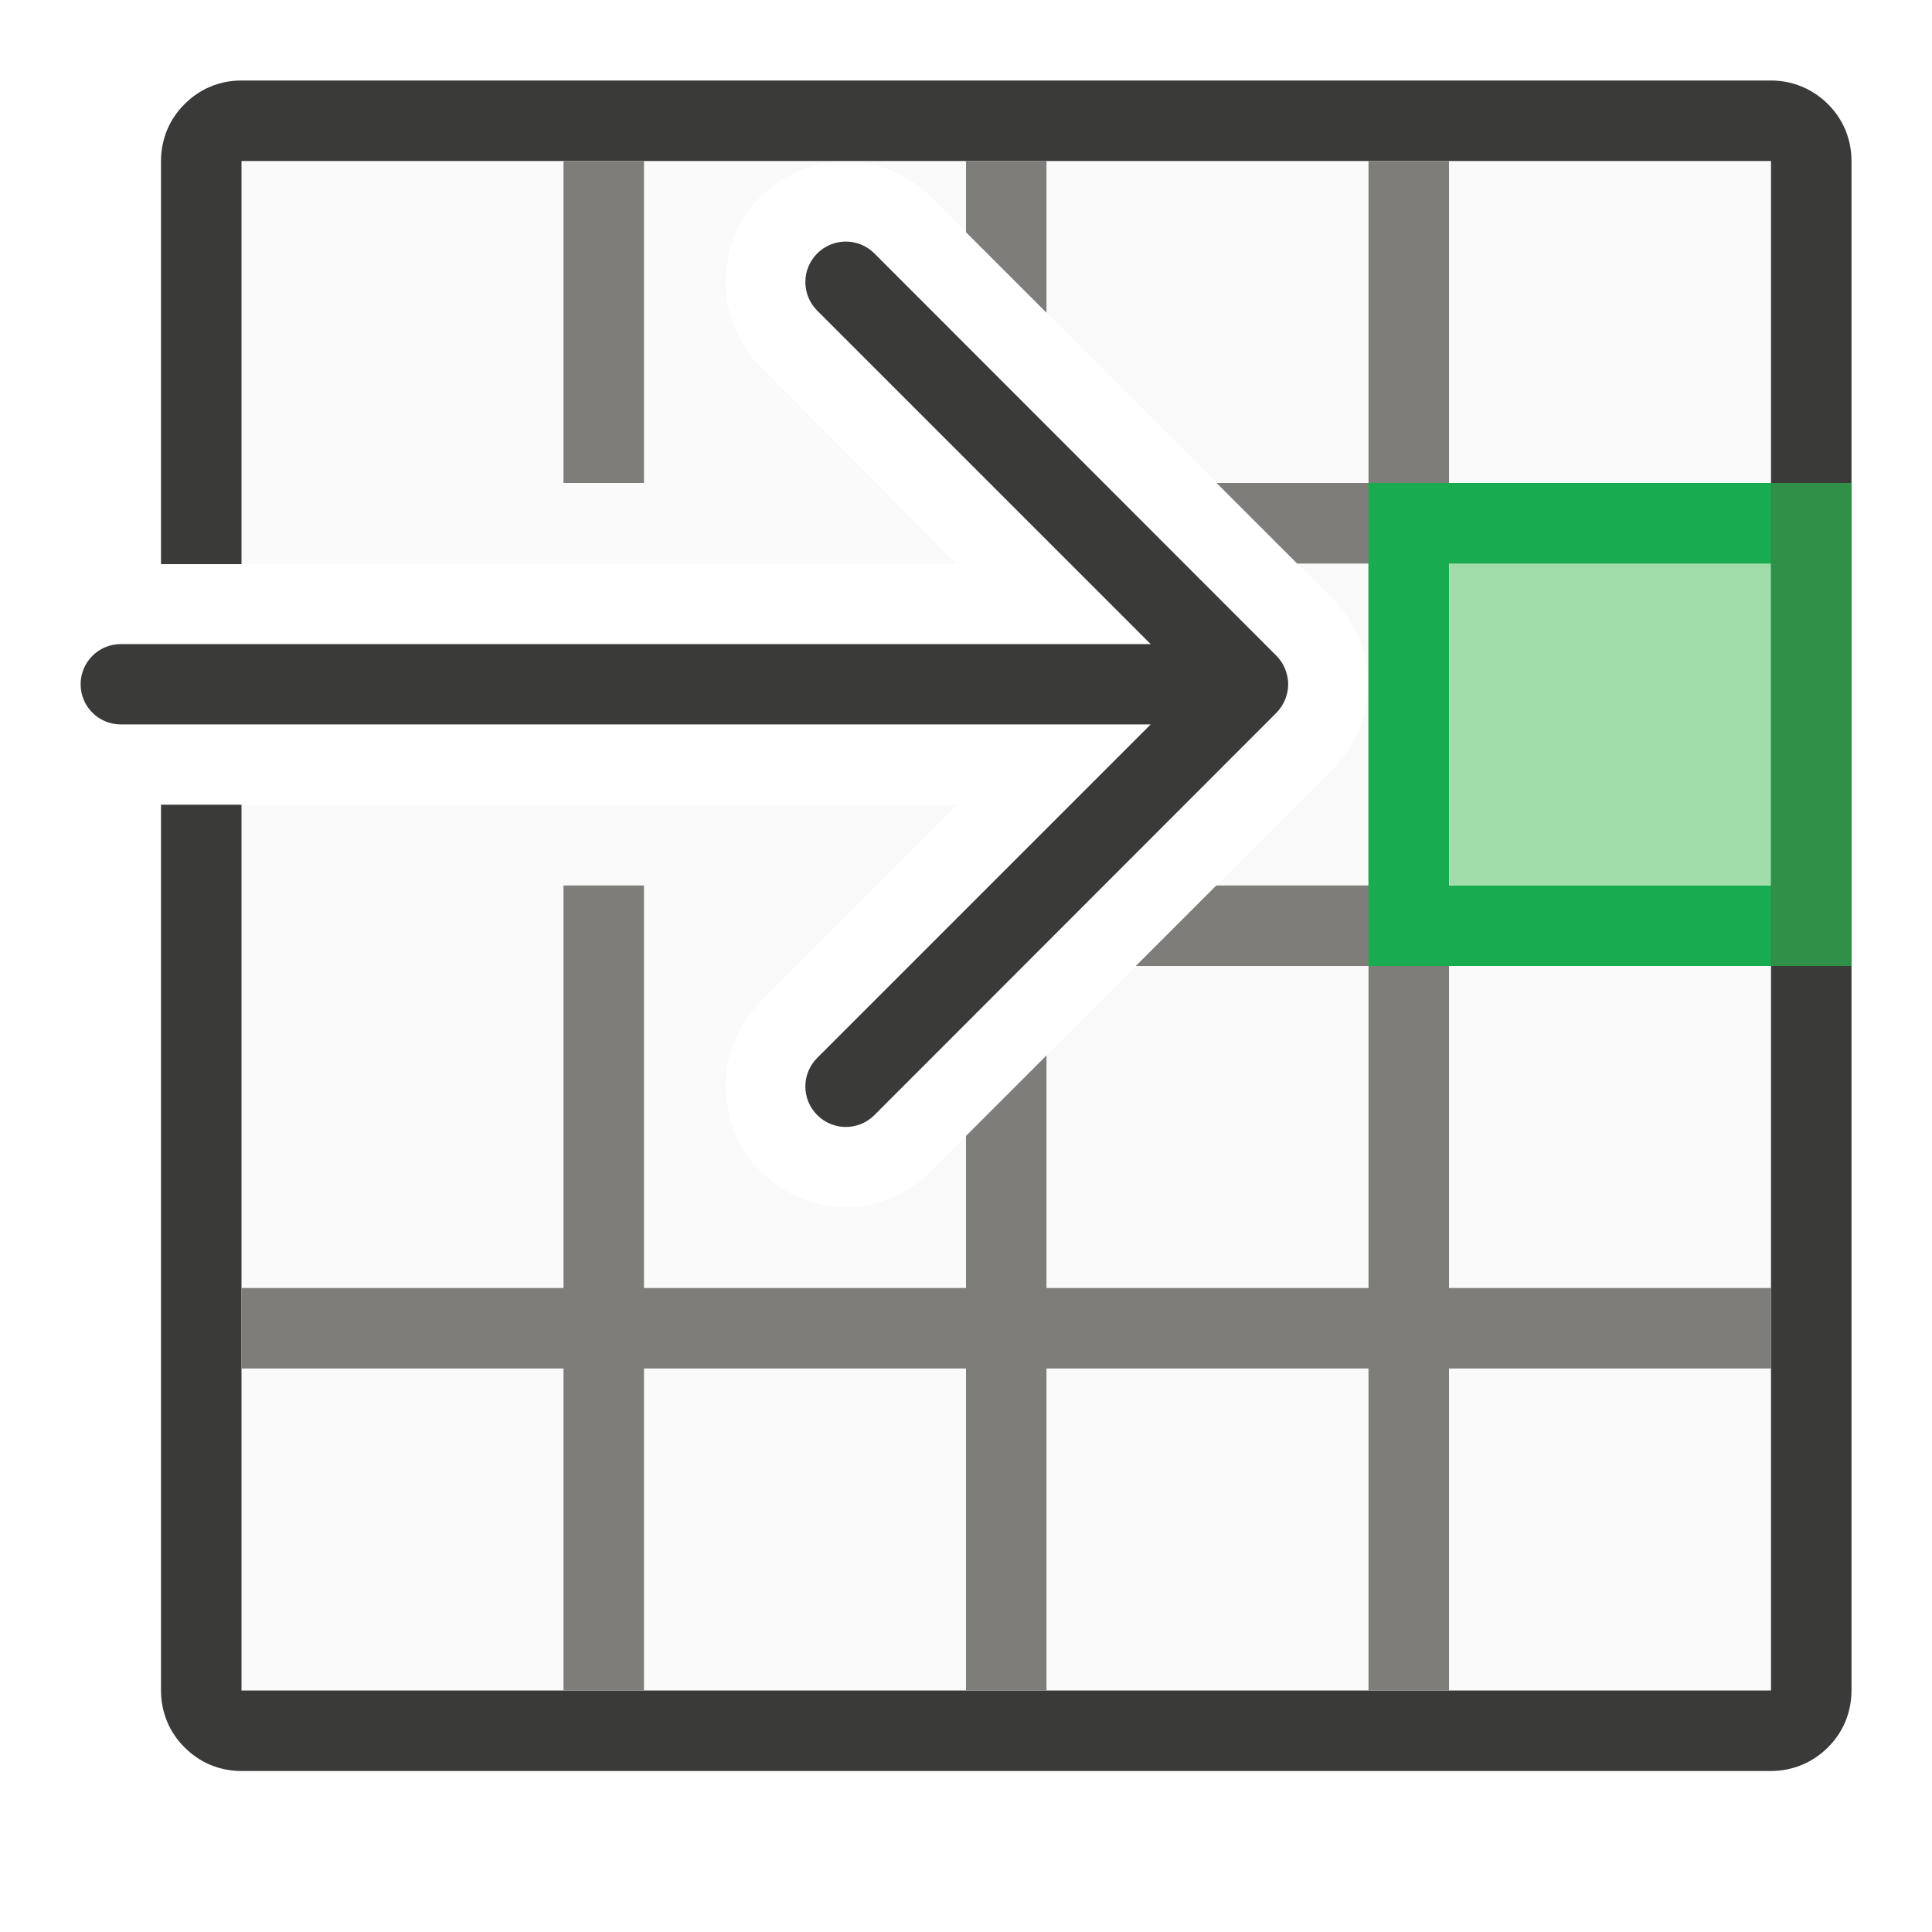
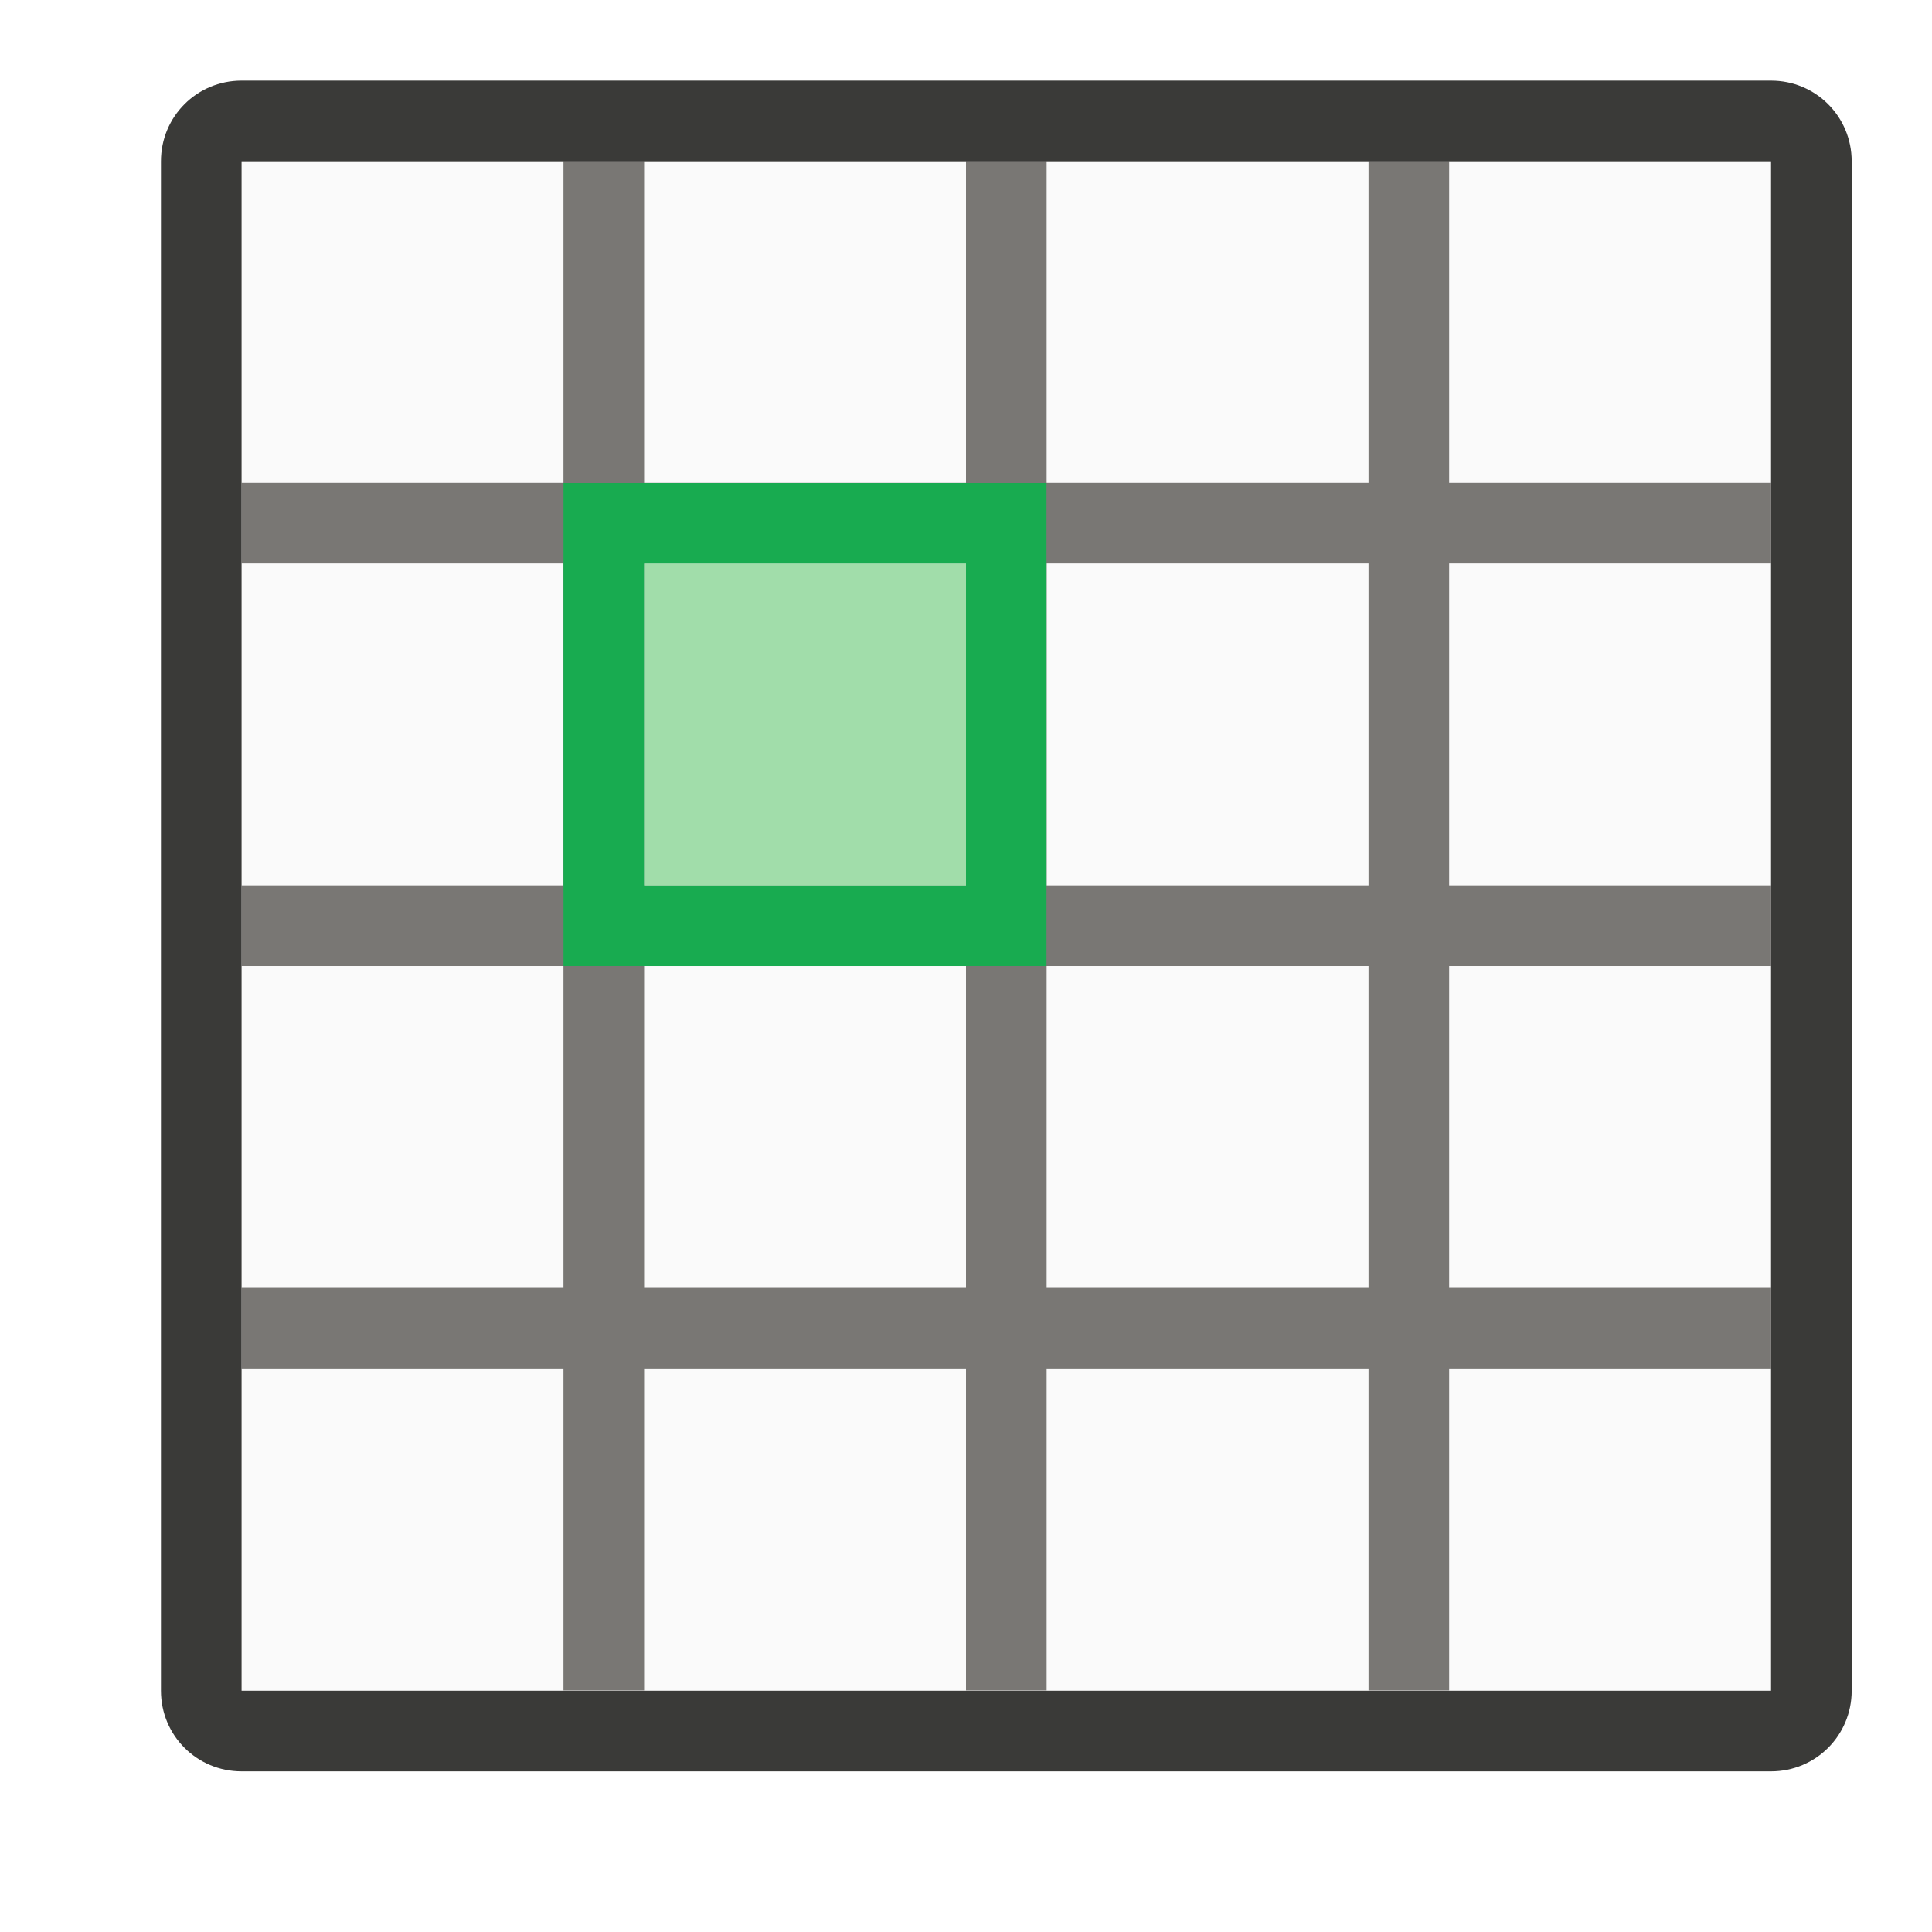
<svg xmlns="http://www.w3.org/2000/svg" height="24" viewBox="0 0 6.35 6.35" width="24">
-   <g transform="matrix(0 -1 1 0 0 6.35)">
-     <path d="m3 3v19h19v-19h-5.008v8.885l2.451-2.436c.576-.576 1.535-.576 2.111 0 .287.287.443.669.443 1.055-0.0.386-.156.769-.443 1.057l-4.998 4.996c-.19.19-.373.277-.494.326-.156.063-.359.109-.561.109-.202 0-.385-.035-.568-.109-.145-.059-.333-.173-.486-.326l-4.998-4.996c-.287-.287-.443-.67-.443-1.057 0-.386.156-.768.443-1.055.576-.576 1.535-.576 2.111 0l2.443 2.443v-8.893z" fill="#fafafa" transform="scale(.2645833)" />
-     <path d="m3 2c-.139 0-.271.028-.391.078-.12.051-.226.124-.316.215-.09.09-.165.197-.215.316-.051.12-.078.252-.078.391v5.303 1.795 1.717 1.316 8.869c0 .277.112.526.293.707.091.091.196.164.316.215.12.05.252.078.391.078h19c.139 0 .271-.028.391-.078.12-.051.226-.124.316-.215.181-.181.293-.43.293-.707v-8.869-1.316-1.717-1.795-5.303c0-.139-.027-.271-.078-.391-.05-.119-.125-.226-.215-.316-.091-.091-.196-.164-.316-.215-.12-.05-.252-.078-.391-.078h-2.998-.01-2v1h2.002.008 2.998v5.018 2.078 2.721 1.312 7.871h-19v-7.871-1.312-2.721-2.078-5.018h2.998.008 2.996.99 4.012v-1h-4.014-.988-2.994-.01z" fill="#3a3a38" transform="scale(.2645833)" />
-     <path d="m4.498 5.821v-1.058h-1.058v1.058z" fill="#a1ddaa" stroke-width=".149" />
-     <path d="m7 3v4h-4v1h4v4h-4v1h4v4h-4v1h4v4h1v-4h4 10v-1h-4v-1.887l-1 1v.887h-4v-1.891l-1-1v2.891h-4v-4h2.889l-1-1h-1.889v-4l5-0v-1l-5 0v-4zm11 4v1l4 0v-1zm3.115 5-1 1h1.885v-1z" fill="#797774" fill-opacity=".95" transform="scale(.2645833)" />
-     <path d="m12 17v1 4 1h1.875 3.25.875v-1-4-1h-.875-3.25zm1 1h2 .48.039 1.48v4h-1.48-.039-2.48z" fill="#18ab50" stroke-width="1" transform="scale(.2645833)" />
-     <path d="m5.556 2.78c0-.034-.013-.068-.039-.094-.052-.052-.136-.052-.188 0l-1.096 1.096-0-3.385c0-.073-.059-.132-.132-.132-.073 0-.132.059-.132.132l0 3.385-1.096-1.096c-.052-.052-.136-.052-.188 0-.026.026-.039.06-.039.094s.013.068.039.094l1.322 1.321c.012.012.027.022.044.029.015.006.032.01.05.01.018 0 .034-.004.05-.01.017-.007.031-.016.044-.029l1.322-1.321c.026-.026.039-.06.039-.094z" fill="#3a3a38" />
-     <path d="m12 22v1h6v-1z" fill="#309048" transform="scale(.2645833)" />
+   <g stroke-width=".265" transform="translate(0 -290.65)">
+     <path d="m.794 291.179h5.027v5.027h-5.027z" fill="#fafafa" />
+     <path d="m1.852 291.179v1.058h-1.058v.265h1.058v1.058h-1.058v.265h1.058v1.058h-1.058v.265h1.058v1.058h.265v-1.058h1.058v1.058h.265v-1.058h1.058v1.058h.265v-1.058h1.058v-.265h-1.058v-1.058h1.058v-.265h-1.058v-1.058h1.058v-.265h-1.058v-1.058h-.265v1.058h-1.058v-1.058h-.265v1.058h-1.058v-1.058zm.265 1.323h1.058v1.058h-1.058zm1.323 0h1.058v1.058h-1.058zm-1.323 1.323h1.058v1.058h-1.058zm1.323 0h1.058v1.058h-1.058z" fill="#797774" />
+     <path d="m.794 290.915c-.147 0-.265.118-.265.265v5.027c0 .147.118.265.265.265h5.027c.147 0 .265-.118.265-.265v-5.027c0-.147-.118-.265-.265-.265zm0 .265h5.027v5.027h-5.027z" fill="#3a3a38" />
+   </g>
+   <g fill="#1e8bcd" transform="matrix(.2645833 0 0 .2645833 0 .00002)">
+     <path d="m12 7v4h-4v-4z" fill="#a1ddaa" stroke-width=".562" />
+     <path d="m7 6v1 4 1h6v-1-4-1zm1 1h4v4h-4z" fill="#18ab50" />
  </g>
</svg>
